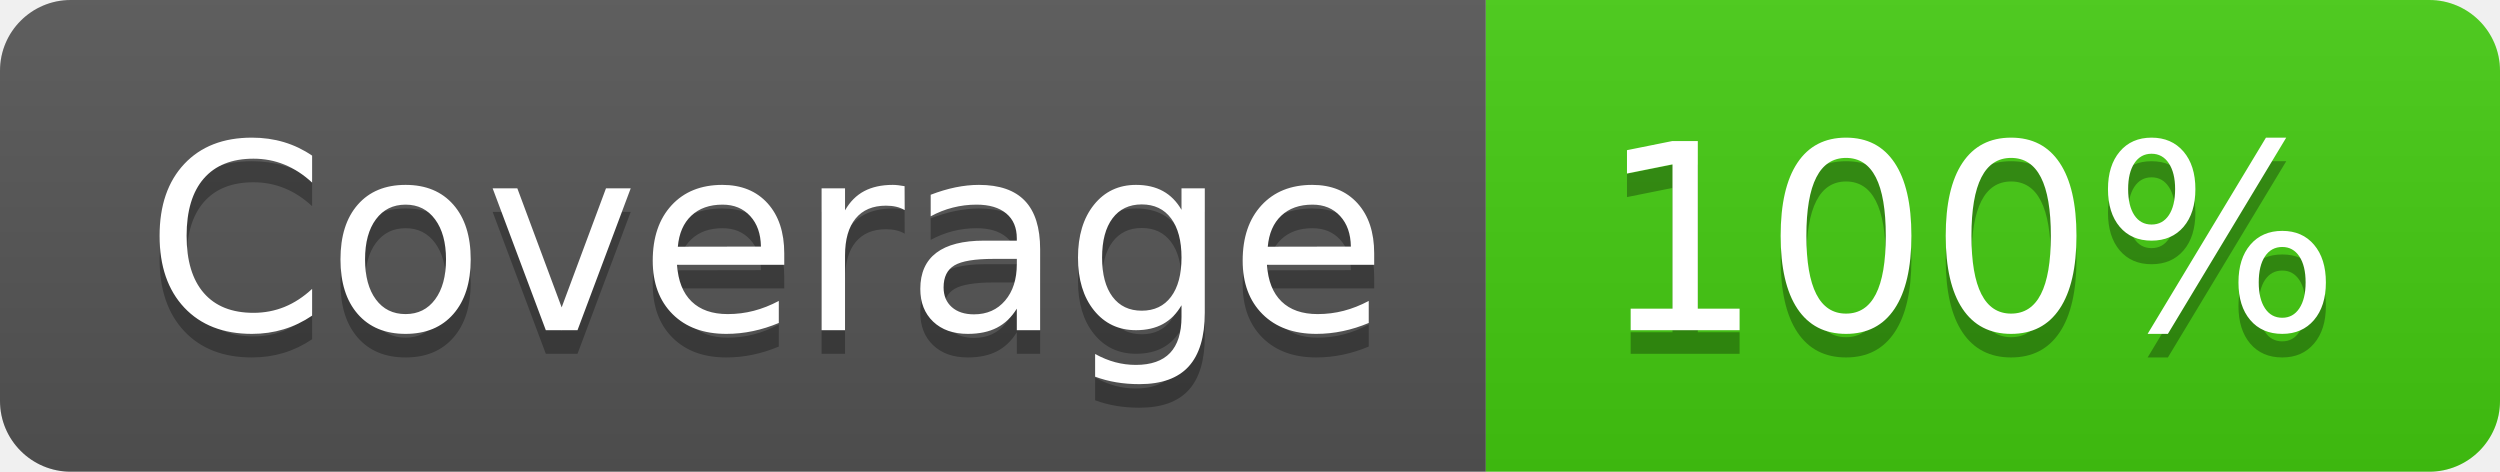
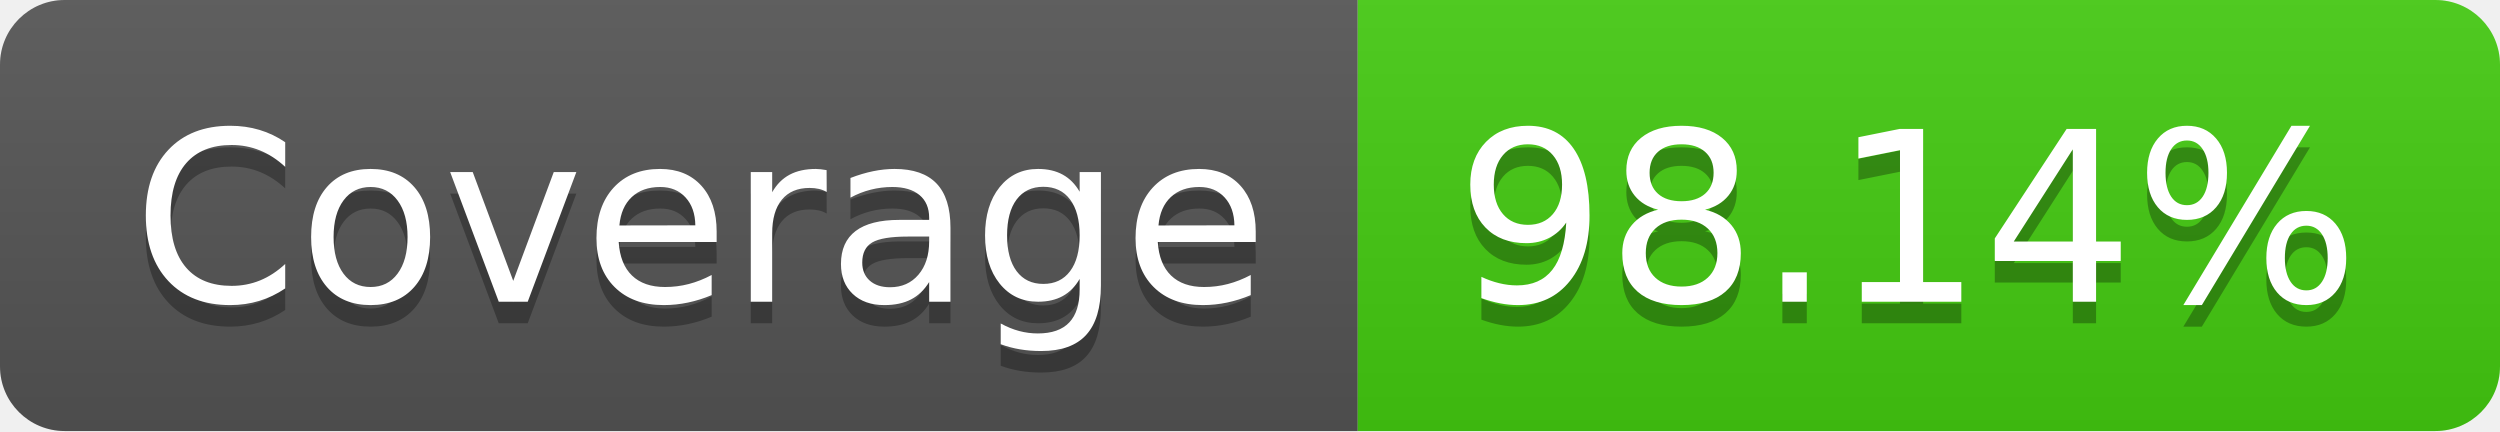
- <svg xmlns="http://www.w3.org/2000/svg" width="106" height="20" role="img" aria-label="Coverage: 100%">
+ <svg xmlns="http://www.w3.org/2000/svg" width="116" height="20" role="img" aria-label="Coverage: 98.14%">
  <linearGradient id="s" x2="0" y2="100%">
    <stop offset="0" stop-color="#bbb" stop-opacity=".1" />
    <stop offset="1" stop-opacity=".1" />
  </linearGradient>
  <clipPath id="r">
-     <rect width="106" height="20" rx="3" fill="#fff" />
+     <rect width="116" height="20" rx="3" fill="#fff" />
  </clipPath>
  <g clip-path="url(#r)">
    <rect width="63" height="20" fill="#555" />
-     <rect x="63" width="43" height="20" fill="#4c1" />
-     <rect width="106" height="20" fill="url(#s)" />
+     <rect x="63" width="53" height="20" fill="#4c1" />
+     <rect width="116" height="20" fill="url(#s)" />
  </g>
  <g fill="#fff" text-anchor="middle" font-family="Verdana,Geneva,DejaVu Sans,sans-serif" text-rendering="geometricPrecision" font-size="110">
    <text aria-hidden="true" x="325" y="150" fill="#010101" fill-opacity=".3" transform="scale(.1)" textLength="530">Coverage</text>
    <text x="325" y="140" transform="scale(.1)" fill="#fff" textLength="530">Coverage</text>
-     <text aria-hidden="true" x="835" y="150" fill="#010101" fill-opacity=".3" transform="scale(.1)" textLength="330">100%</text>
-     <text x="835" y="140" transform="scale(.1)" fill="#fff" textLength="330">100%</text>
+     <text aria-hidden="true" x="885" y="150" fill="#010101" fill-opacity=".3" transform="scale(.1)" textLength="430">98.14%</text>
+     <text x="885" y="140" transform="scale(.1)" fill="#fff" textLength="430">98.14%</text>
  </g>
</svg>
